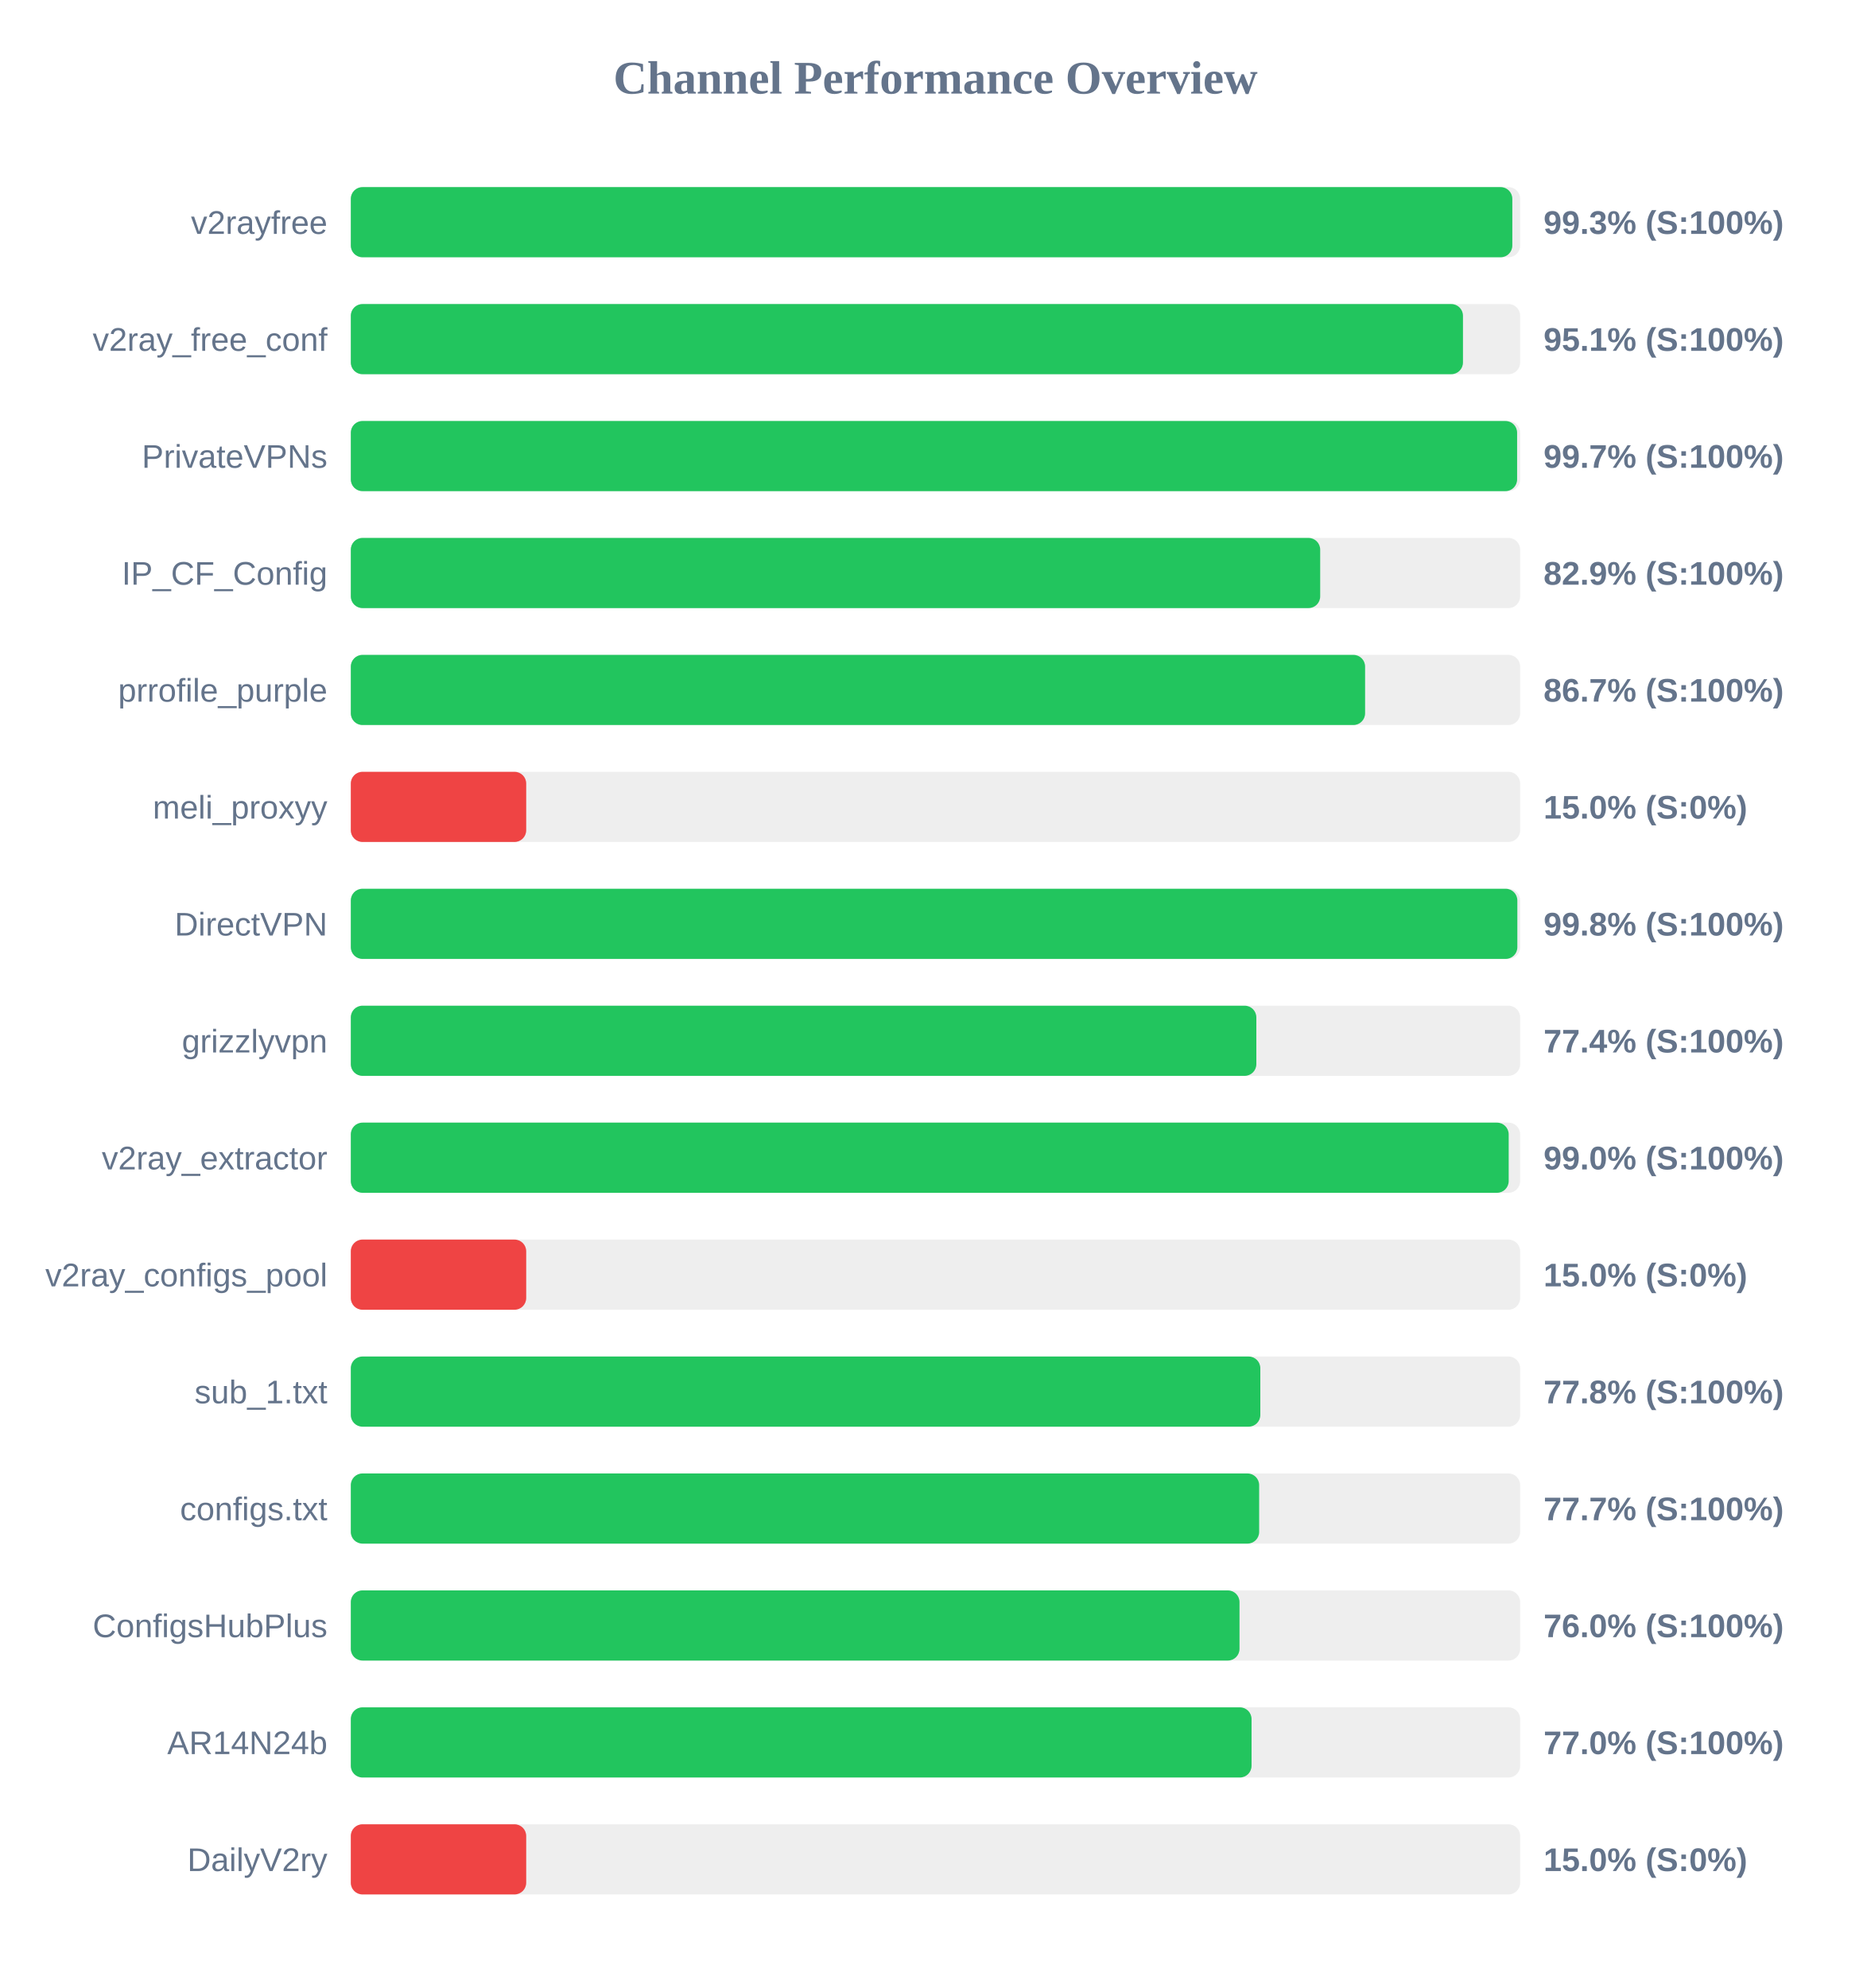
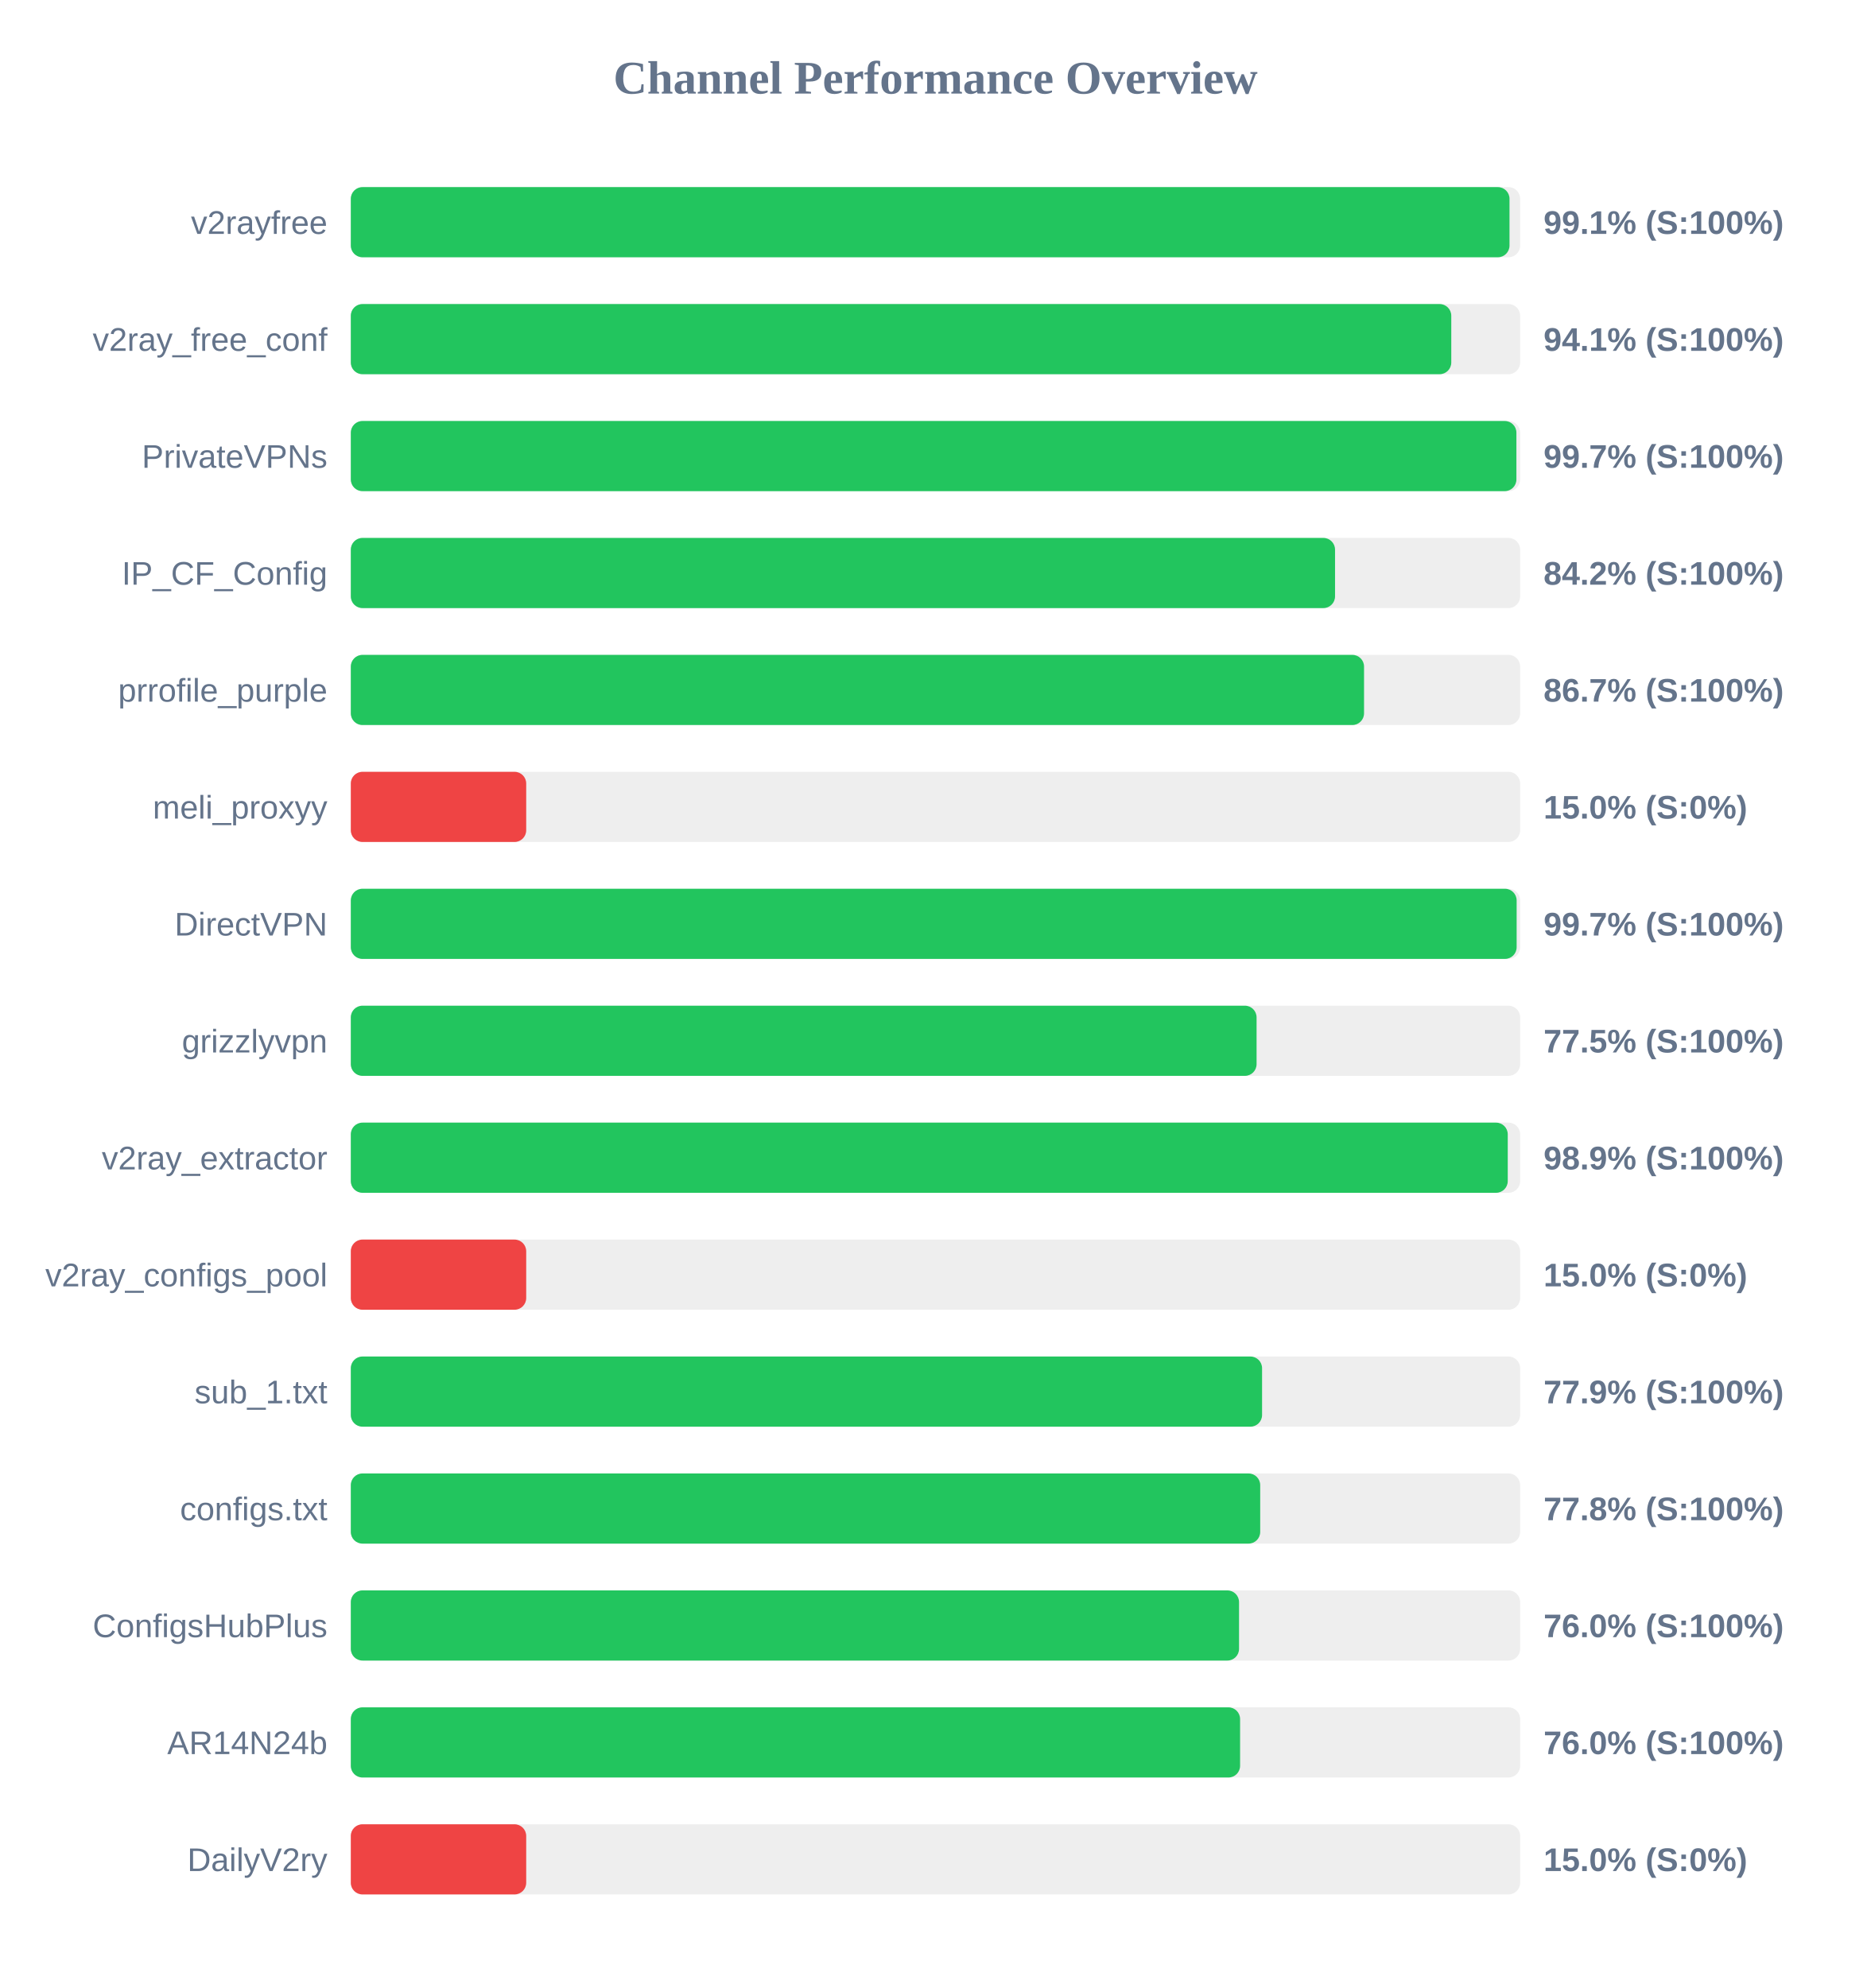
<svg xmlns="http://www.w3.org/2000/svg" width="800" height="850" version="1.1">
  <style>
        .row { font: 14px Arial; fill: #64748b; }
        .score { font: bold 14px Arial; fill: #64748b; }
    </style>
  <text x="400" y="40" text-anchor="middle" font-size="20px" font-weight="bold" fill="#64748b">Channel Performance Overview</text>
  <rect x="150" y="80" width="500" height="30" fill="#eee" rx="5" />
-   <rect x="150" y="80" width="496.65" height="30" fill="#22c55e" rx="5" />
+   <rect x="150" y="80" width="495.45" height="30" fill="#22c55e" rx="5" />
  <text x="140" y="100" text-anchor="end" class="row">v2rayfree</text>
-   <text x="660" y="100" text-anchor="start" class="score">99.3% (S:100%)</text>
+   <text x="660" y="100" text-anchor="start" class="score">99.1% (S:100%)</text>
  <rect x="150" y="130" width="500" height="30" fill="#eee" rx="5" />
-   <rect x="150" y="130" width="475.55" height="30" fill="#22c55e" rx="5" />
+   <rect x="150" y="130" width="470.55" height="30" fill="#22c55e" rx="5" />
  <text x="140" y="150" text-anchor="end" class="row">v2ray_free_conf</text>
-   <text x="660" y="150" text-anchor="start" class="score">95.1% (S:100%)</text>
+   <text x="660" y="150" text-anchor="start" class="score">94.1% (S:100%)</text>
  <rect x="150" y="180" width="500" height="30" fill="#eee" rx="5" />
-   <rect x="150" y="180" width="498.7" height="30" fill="#22c55e" rx="5" />
+   <rect x="150" y="180" width="498.4" height="30" fill="#22c55e" rx="5" />
  <text x="140" y="200" text-anchor="end" class="row">PrivateVPNs</text>
  <text x="660" y="200" text-anchor="start" class="score">99.7% (S:100%)</text>
  <rect x="150" y="230" width="500" height="30" fill="#eee" rx="5" />
-   <rect x="150" y="230" width="414.5" height="30" fill="#22c55e" rx="5" />
+   <rect x="150" y="230" width="420.85" height="30" fill="#22c55e" rx="5" />
  <text x="140" y="250" text-anchor="end" class="row">IP_CF_Config</text>
-   <text x="660" y="250" text-anchor="start" class="score">82.9% (S:100%)</text>
+   <text x="660" y="250" text-anchor="start" class="score">84.2% (S:100%)</text>
  <rect x="150" y="280" width="500" height="30" fill="#eee" rx="5" />
-   <rect x="150" y="280" width="433.7" height="30" fill="#22c55e" rx="5" />
+   <rect x="150" y="280" width="433.25" height="30" fill="#22c55e" rx="5" />
  <text x="140" y="300" text-anchor="end" class="row">prrofile_purple</text>
  <text x="660" y="300" text-anchor="start" class="score">86.7% (S:100%)</text>
  <rect x="150" y="330" width="500" height="30" fill="#eee" rx="5" />
  <rect x="150" y="330" width="75.0" height="30" fill="#ef4444" rx="5" />
  <text x="140" y="350" text-anchor="end" class="row">meli_proxyy</text>
  <text x="660" y="350" text-anchor="start" class="score">15.0% (S:0%)</text>
  <rect x="150" y="380" width="500" height="30" fill="#eee" rx="5" />
-   <rect x="150" y="380" width="498.8" height="30" fill="#22c55e" rx="5" />
+   <rect x="150" y="380" width="498.5" height="30" fill="#22c55e" rx="5" />
  <text x="140" y="400" text-anchor="end" class="row">DirectVPN</text>
-   <text x="660" y="400" text-anchor="start" class="score">99.8% (S:100%)</text>
+   <text x="660" y="400" text-anchor="start" class="score">99.7% (S:100%)</text>
  <rect x="150" y="430" width="500" height="30" fill="#eee" rx="5" />
-   <rect x="150" y="430" width="387.2" height="30" fill="#22c55e" rx="5" />
+   <rect x="150" y="430" width="387.3" height="30" fill="#22c55e" rx="5" />
  <text x="140" y="450" text-anchor="end" class="row">grizzlyvpn</text>
-   <text x="660" y="450" text-anchor="start" class="score">77.4% (S:100%)</text>
+   <text x="660" y="450" text-anchor="start" class="score">77.5% (S:100%)</text>
  <rect x="150" y="480" width="500" height="30" fill="#eee" rx="5" />
-   <rect x="150" y="480" width="495.1" height="30" fill="#22c55e" rx="5" />
+   <rect x="150" y="480" width="494.7" height="30" fill="#22c55e" rx="5" />
  <text x="140" y="500" text-anchor="end" class="row">v2ray_extractor</text>
-   <text x="660" y="500" text-anchor="start" class="score">99.0% (S:100%)</text>
+   <text x="660" y="500" text-anchor="start" class="score">98.9% (S:100%)</text>
  <rect x="150" y="530" width="500" height="30" fill="#eee" rx="5" />
  <rect x="150" y="530" width="75.0" height="30" fill="#ef4444" rx="5" />
  <text x="140" y="550" text-anchor="end" class="row">v2ray_configs_pool</text>
  <text x="660" y="550" text-anchor="start" class="score">15.0% (S:0%)</text>
  <rect x="150" y="580" width="500" height="30" fill="#eee" rx="5" />
-   <rect x="150" y="580" width="388.9" height="30" fill="#22c55e" rx="5" />
+   <rect x="150" y="580" width="389.65" height="30" fill="#22c55e" rx="5" />
  <text x="140" y="600" text-anchor="end" class="row">sub_1.txt</text>
-   <text x="660" y="600" text-anchor="start" class="score">77.8% (S:100%)</text>
+   <text x="660" y="600" text-anchor="start" class="score">77.9% (S:100%)</text>
  <rect x="150" y="630" width="500" height="30" fill="#eee" rx="5" />
-   <rect x="150" y="630" width="388.4" height="30" fill="#22c55e" rx="5" />
+   <rect x="150" y="630" width="388.85" height="30" fill="#22c55e" rx="5" />
  <text x="140" y="650" text-anchor="end" class="row">configs.txt</text>
-   <text x="660" y="650" text-anchor="start" class="score">77.7% (S:100%)</text>
+   <text x="660" y="650" text-anchor="start" class="score">77.8% (S:100%)</text>
  <rect x="150" y="680" width="500" height="30" fill="#eee" rx="5" />
-   <rect x="150" y="680" width="380.0" height="30" fill="#22c55e" rx="5" />
+   <rect x="150" y="680" width="379.8" height="30" fill="#22c55e" rx="5" />
  <text x="140" y="700" text-anchor="end" class="row">ConfigsHubPlus</text>
  <text x="660" y="700" text-anchor="start" class="score">76.0% (S:100%)</text>
  <rect x="150" y="730" width="500" height="30" fill="#eee" rx="5" />
-   <rect x="150" y="730" width="385.15" height="30" fill="#22c55e" rx="5" />
+   <rect x="150" y="730" width="380.25" height="30" fill="#22c55e" rx="5" />
  <text x="140" y="750" text-anchor="end" class="row">AR14N24b</text>
-   <text x="660" y="750" text-anchor="start" class="score">77.0% (S:100%)</text>
+   <text x="660" y="750" text-anchor="start" class="score">76.0% (S:100%)</text>
  <rect x="150" y="780" width="500" height="30" fill="#eee" rx="5" />
  <rect x="150" y="780" width="75.0" height="30" fill="#ef4444" rx="5" />
  <text x="140" y="800" text-anchor="end" class="row">DailyV2ry</text>
  <text x="660" y="800" text-anchor="start" class="score">15.0% (S:0%)</text>
</svg>
